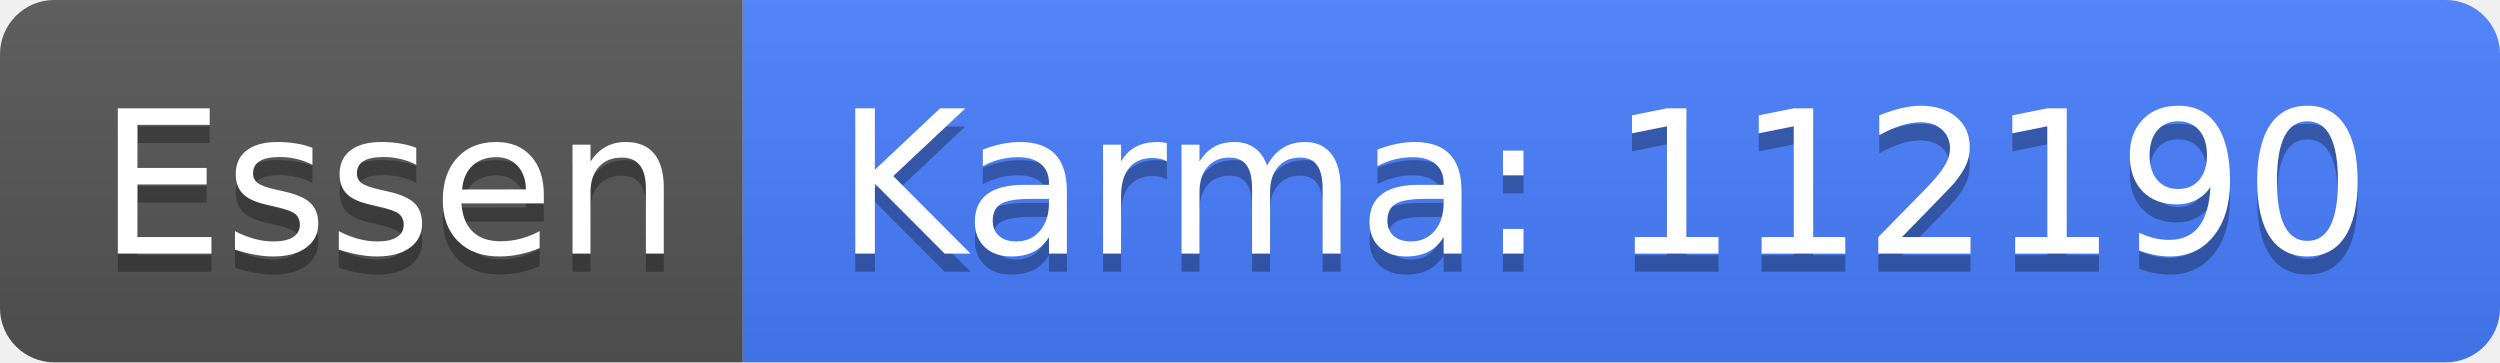
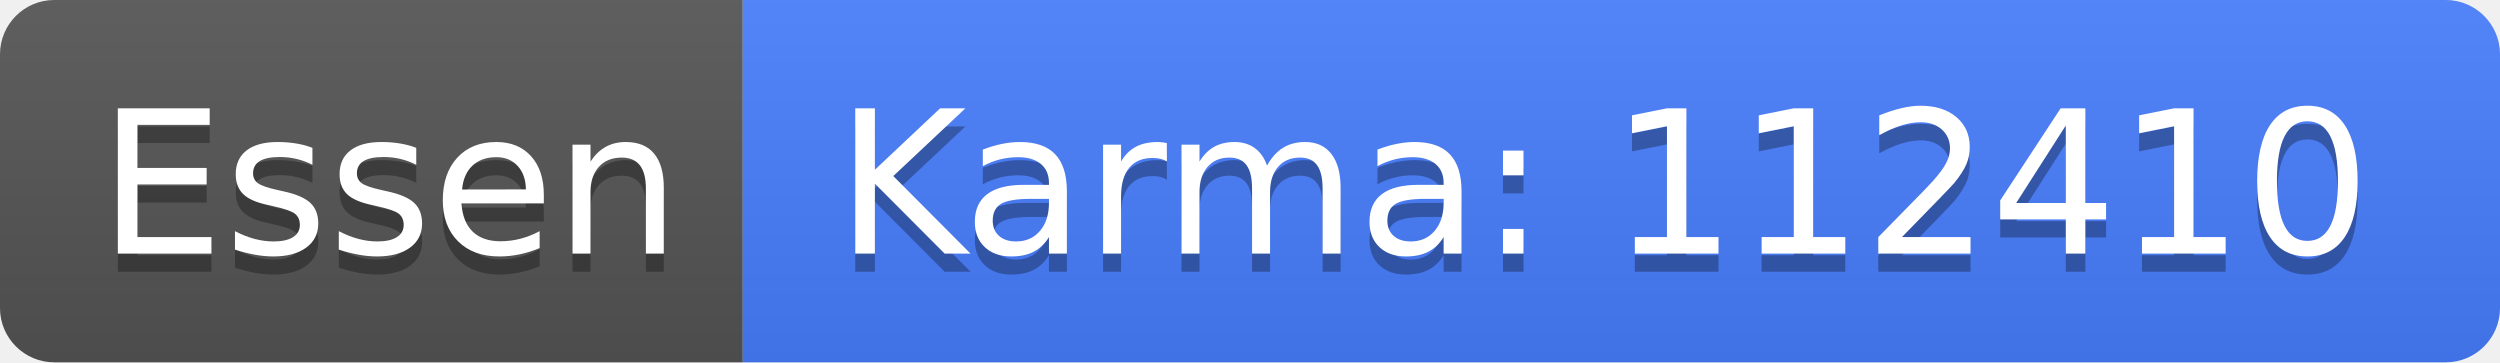
<svg xmlns="http://www.w3.org/2000/svg" width="138" height="20">
  <linearGradient id="b" x2="0" y2="100%">
    <stop offset="0" stop-color="#bbb" stop-opacity=".1" />
    <stop offset="1" stop-opacity=".1" />
  </linearGradient>
  <clipPath id="a">
    <rect width="138" height="20" rx="3" fill="#fff" />
  </clipPath>
  <g clip-path="url(#a)">
    <path fill="#555" d="M0 0h41v20H0z" />
    <path fill="#477eff" d="M41 0h97v20H41z" />
    <path fill="url(#b)" d="M0 0h138v20H0z" />
  </g>
  <g fill="#fff" text-anchor="middle" font-family="DejaVu Sans,Verdana,Geneva,sans-serif" font-size="110">
    <text x="215" y="150" fill="#010101" fill-opacity=".3" transform="scale(.1)" textLength="310">Essen</text>
    <text x="215" y="140" transform="scale(.1)" textLength="310">Essen</text>
-     <text x="885" y="150" fill="#010101" fill-opacity=".3" transform="scale(.1)" textLength="870">Karma: 112190</text>
-     <text x="885" y="140" transform="scale(.1)" textLength="870">Karma: 112190</text>
+     <text x="885" y="150" fill="#010101" fill-opacity=".3" transform="scale(.1)" textLength="870">Karma: 112410</text>
+     <text x="885" y="140" transform="scale(.1)" textLength="870">Karma: 112410</text>
  </g>
</svg>
